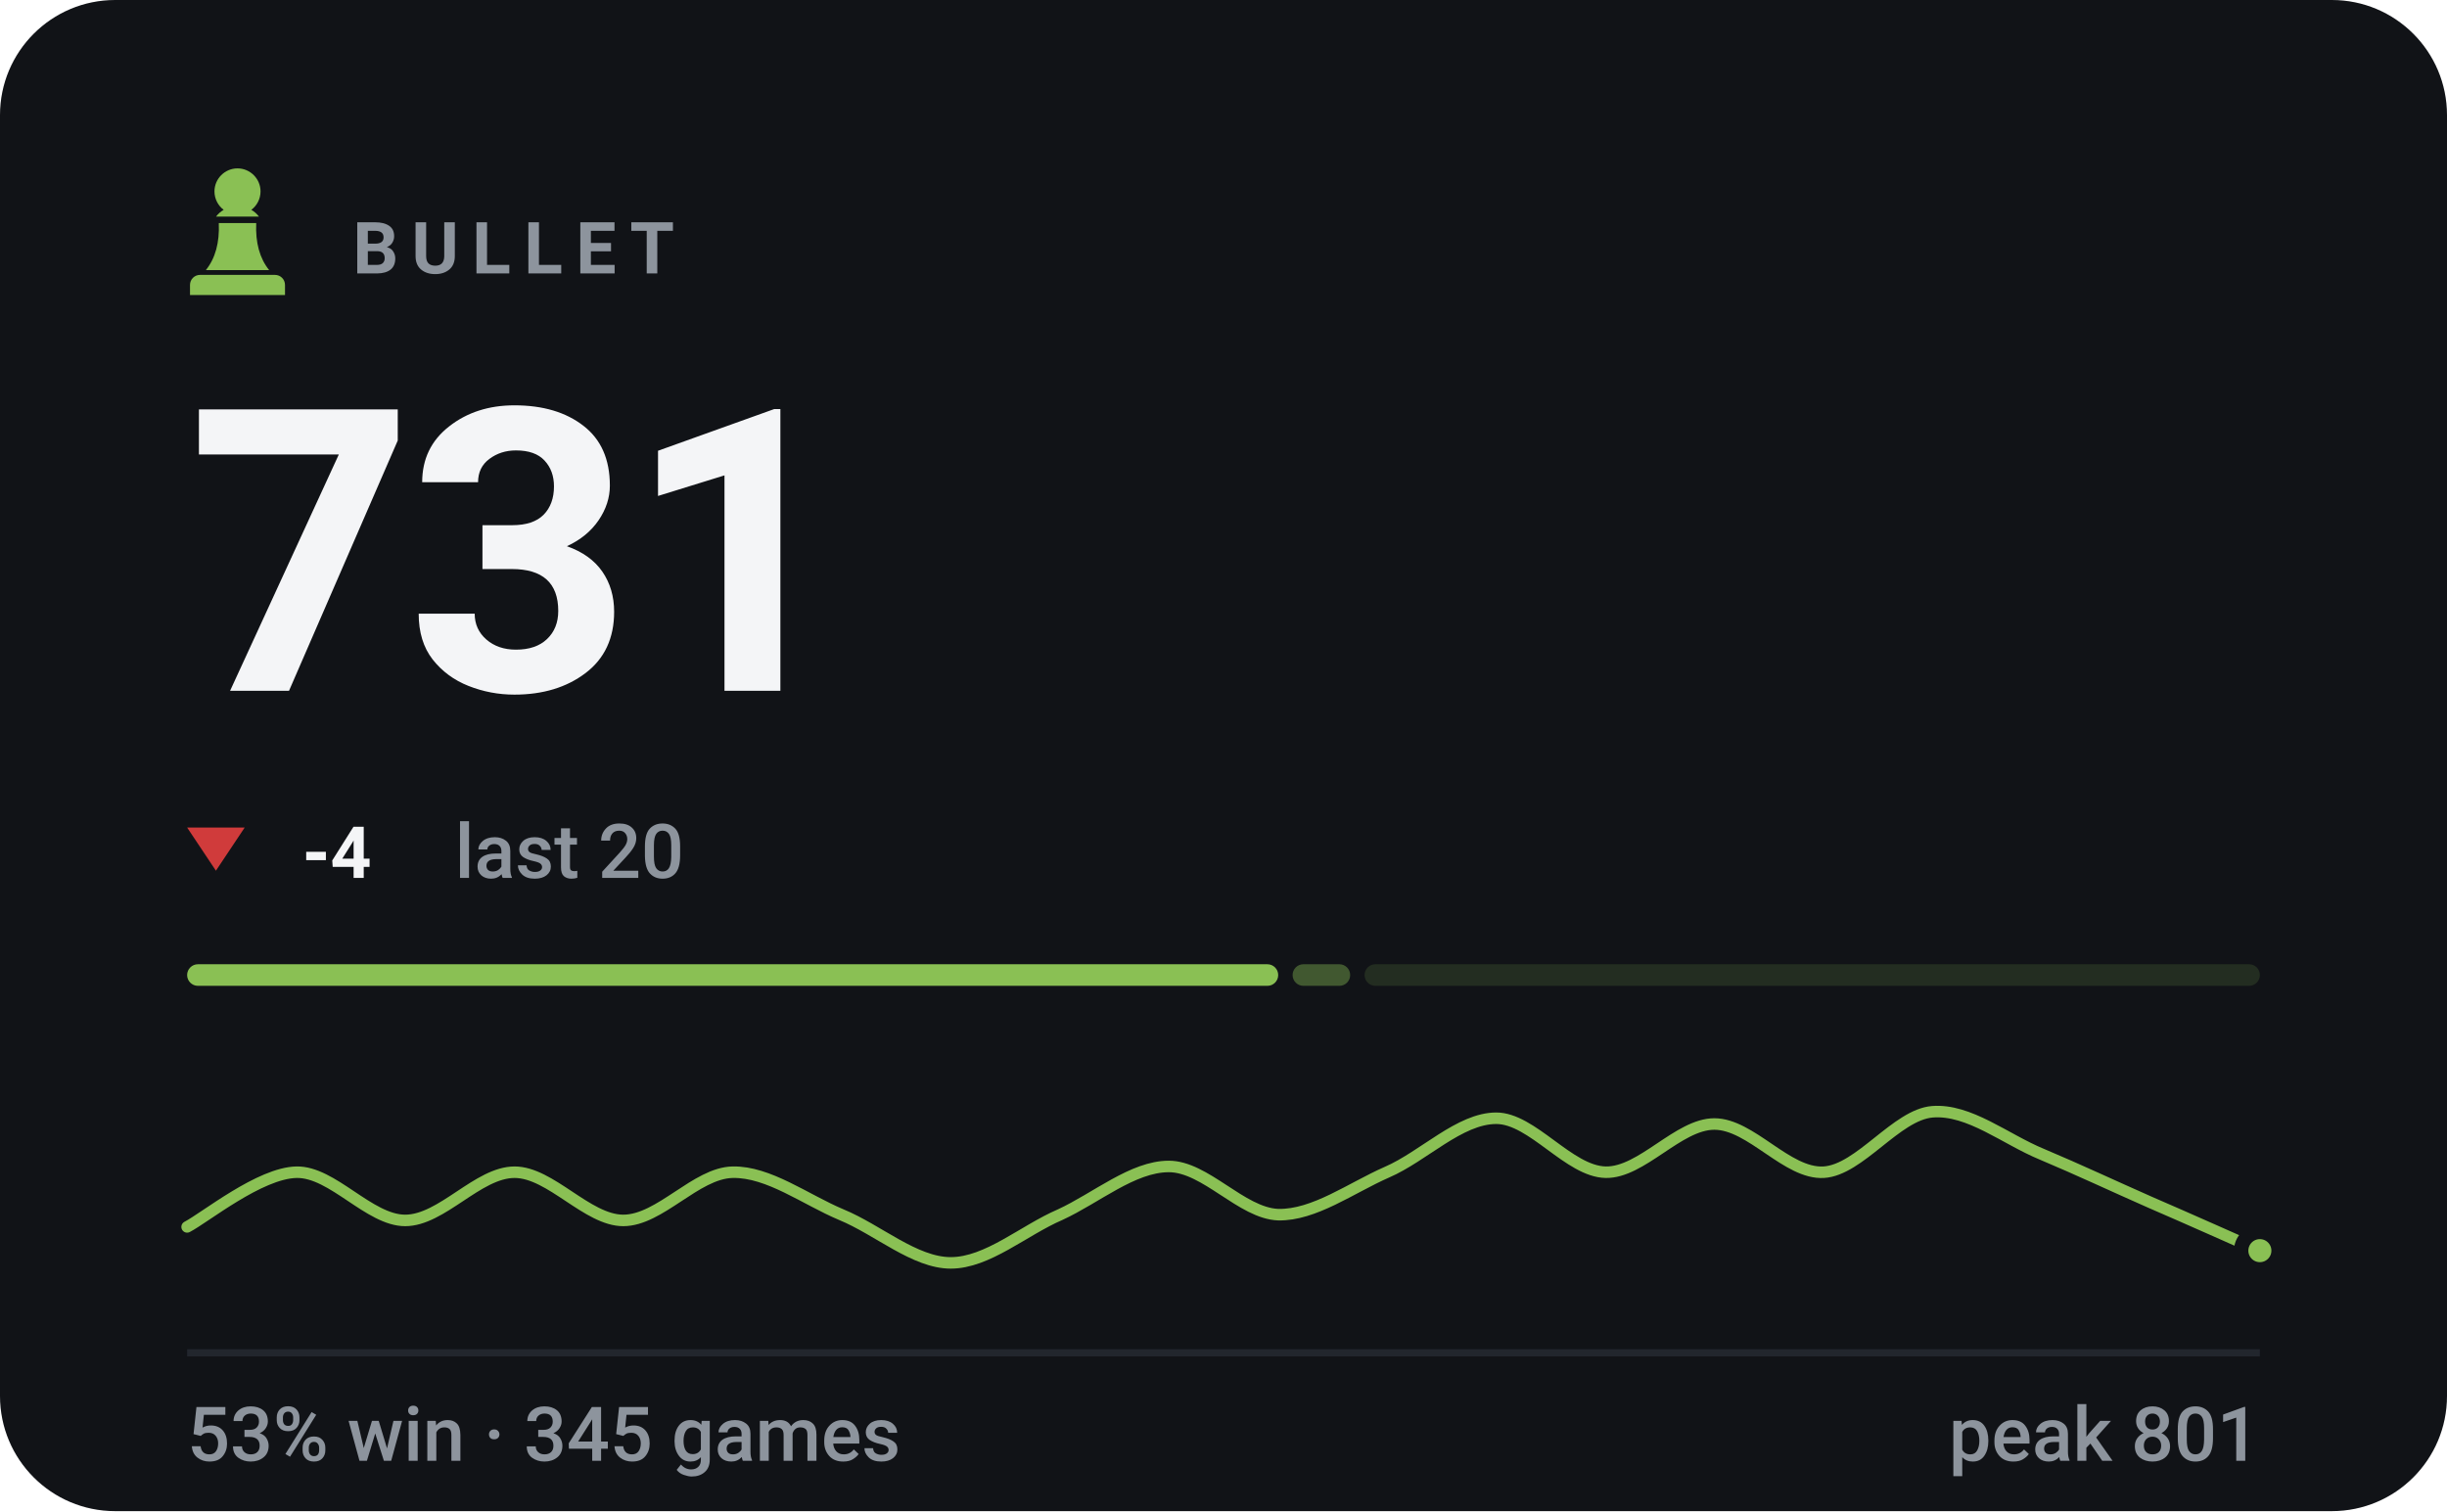
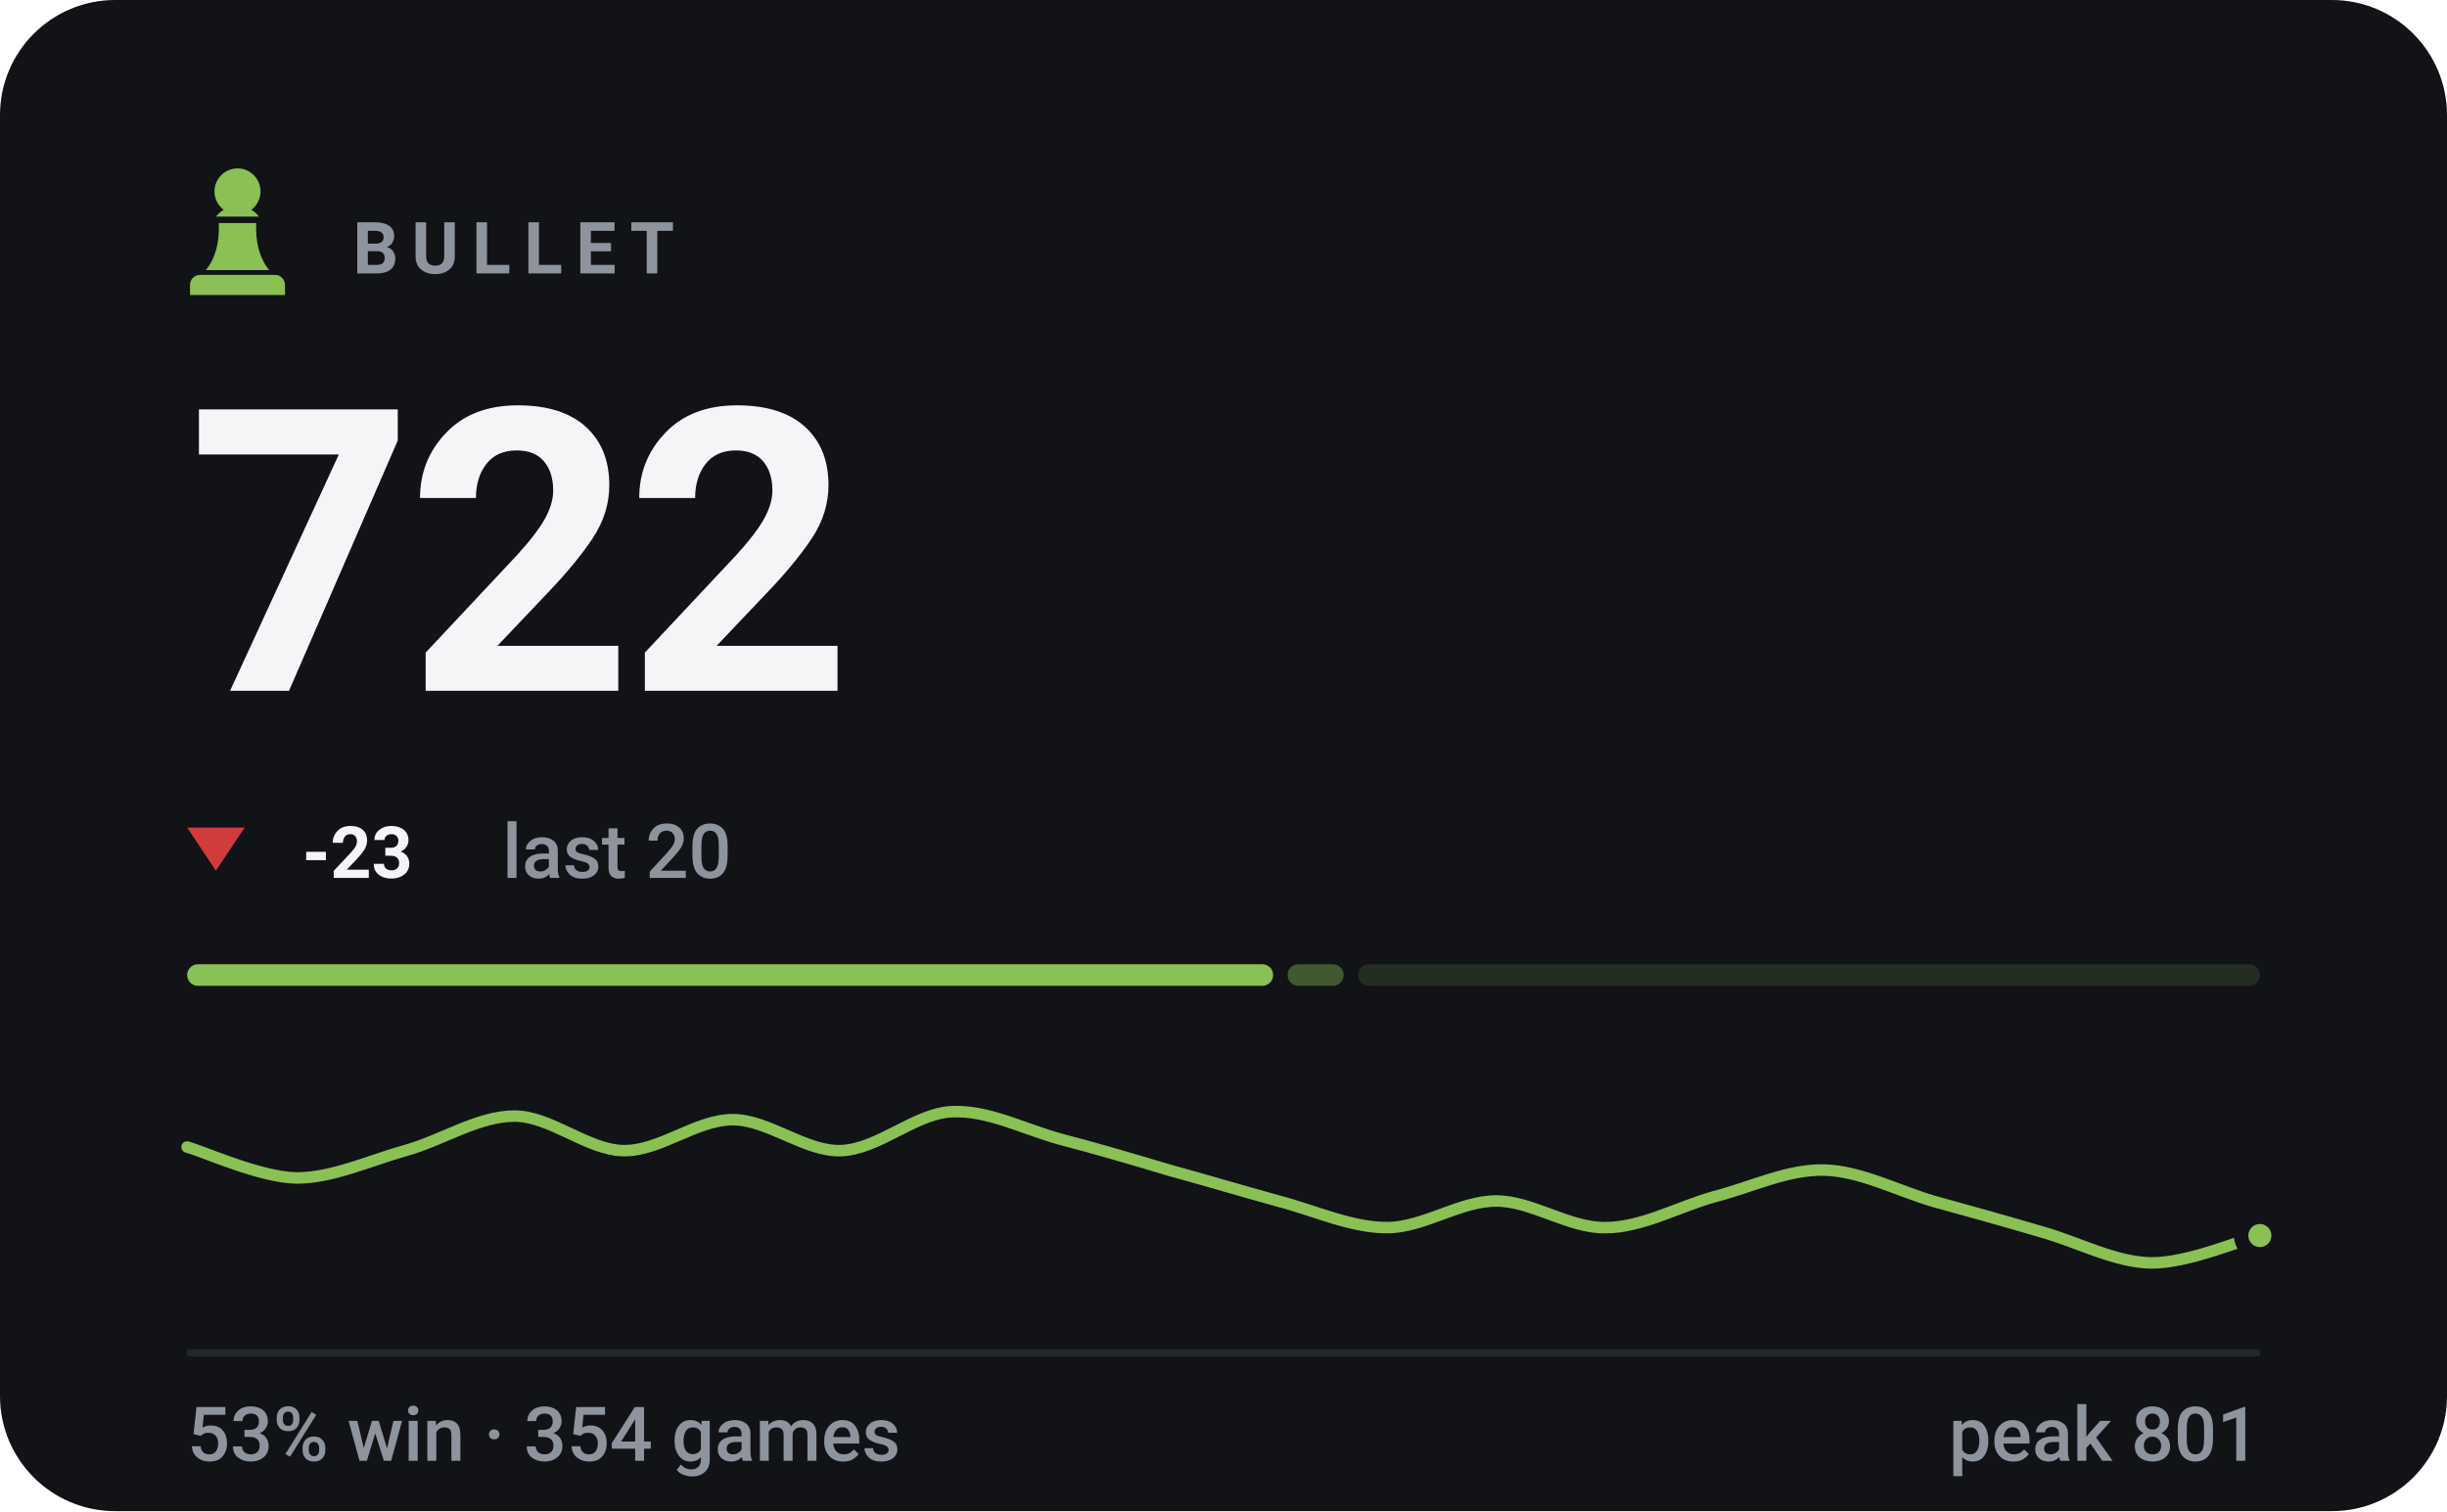
- <svg xmlns="http://www.w3.org/2000/svg" viewBox="0 0 340 210" width="340" height="210" role="img" aria-label="BULLET rating 731, 53% win rate over 345 games">
+ <svg xmlns="http://www.w3.org/2000/svg" viewBox="0 0 340 210" width="340" height="210" role="img" aria-label="BULLET rating 722, 53% win rate over 354 games">
  <style>svg{font-family:-apple-system,BlinkMacSystemFont,'Segoe UI',Roboto,'Helvetica Neue',Arial,sans-serif}text{fill:#f4f5f7;white-space:pre}.bg{fill:#111317}.acc{fill:#8ac054}.win{fill:#1baf7a}.draw{fill:#8b8f96}.loss{fill:#d03b3b}.lbl{font-size:10px;font-weight:600;letter-spacing:.18em;fill:#8d949d}.cap{font-size:10.5px;font-weight:500;fill:#8d949d}.num{font-family:-apple-system,BlinkMacSystemFont,'Segoe UI',Roboto,'Helvetica Neue',Arial,sans-serif;font-weight:700;letter-spacing:-.02em}.tick{font-size:9px;font-weight:500;fill:#8d949d;opacity:.75}.dl{font-size:10px;font-weight:600}.rule{stroke:#22262d;stroke-width:1;fill:none}.grid{stroke:#22262d;stroke-width:1;fill:none;opacity:.7}.ln{fill:none;stroke:#8ac054;stroke-width:2;stroke-linecap:round;stroke-linejoin:round}.ring{stroke:#111317;stroke-width:2}.hollow{fill:none;stroke-width:1.5}.sq{fill:#f4f5f7;opacity:.035}</style>
  <rect class="bg" width="340" height="210" rx="16" />
  <g class="acc" transform="translate(23.0,21.8) scale(0.2)">
    <path d="M50 8c-8.8 0-16 7.2-16 16 0 5.2 2.5 9.9 6.4 12.8-2.1 1.2-3.9 2.8-5.3 4.7h29.8c-1.4-1.9-3.2-3.5-5.3-4.7C63.5 33.9 66 29.2 66 24c0-8.8-7.2-16-16-16zM37 46c.6 13.6-2.4 24.5-9 32.7h44c-6.6-8.2-9.6-19.1-9-32.7H37zM24 82h52c3.9 0 7 3.1 7 7v7H17v-7c0-3.9 3.1-7 7-7z" />
  </g>
  <text class="lbl" x="49" y="38">BULLET</text>
-   <text class="num" x="26" y="96" style="font-size:55px">731</text>
+   <text class="num" x="26" y="96" style="font-size:55px">722</text>
  <path fill="#d03b3b" d="M30 121L34 115H26Z" />
-   <text class="dl" x="42" y="122" fill="#d03b3b">-4</text>
-   <text class="cap" x="63.2" y="122">last 20</text>
-   <rect x="26.0" y="134" width="151.6" height="3" rx="1.5" fill="#8ac054" opacity="1" />
-   <rect x="179.6" y="134" width="8.0" height="3" rx="1.5" fill="#8ac054" opacity="0.4" />
-   <rect x="189.6" y="134" width="124.4" height="3" rx="1.5" fill="#8ac054" opacity="0.15" />
-   <path class="ln" style="stroke-width:1.6" d="M26.0 170.5C28.5 169.2 36.1 163.0 41.2 162.9C46.2 162.8 51.3 169.6 56.3 169.6C61.4 169.6 66.4 162.9 71.5 162.9C76.5 162.9 81.6 169.6 86.6 169.6C91.7 169.6 96.7 163.0 101.8 162.9C106.8 162.8 111.9 166.7 116.9 168.8C122.0 170.9 127.1 175.5 132.1 175.5C137.2 175.5 142.2 171.0 147.3 168.8C152.3 166.5 157.4 162.1 162.4 162.1C167.5 162.1 172.5 168.6 177.6 168.8C182.6 168.9 187.7 165.1 192.7 162.9C197.8 160.7 202.8 155.4 207.9 155.4C212.9 155.4 218.0 162.8 223.1 162.9C228.1 163.0 233.2 156.2 238.2 156.2C243.3 156.2 248.3 163.2 253.4 162.9C258.4 162.6 263.5 154.9 268.5 154.5C273.6 154.1 278.6 158.3 283.7 160.4C288.7 162.5 293.8 164.9 298.8 167.1C303.9 169.3 311.5 172.7 314.0 173.8" />
-   <circle class="acc ring" cx="314.0" cy="173.8" r="2.6" />
+   <text class="dl" x="42" y="122" fill="#d03b3b">-23</text>
+   <text class="cap" x="69.8" y="122">last 20</text>
+   <rect x="26.0" y="134" width="150.9" height="3" rx="1.5" fill="#8ac054" opacity="1" />
+   <rect x="178.9" y="134" width="7.8" height="3" rx="1.5" fill="#8ac054" opacity="0.4" />
+   <rect x="188.7" y="134" width="125.3" height="3" rx="1.5" fill="#8ac054" opacity="0.15" />
+   <path class="ln" style="stroke-width:1.6" d="M26.0 159.4C28.5 160.1 36.1 163.6 41.2 163.7C46.2 163.7 51.3 161.3 56.3 159.9C61.4 158.5 66.4 155.1 71.5 155.1C76.5 155.1 81.6 159.8 86.6 159.9C91.7 160.0 96.7 155.6 101.8 155.6C106.8 155.6 111.9 160.1 116.9 159.9C122.0 159.7 127.1 154.8 132.1 154.5C137.2 154.2 142.2 156.9 147.3 158.3C152.3 159.6 157.4 161.1 162.4 162.6C167.5 164.0 172.5 165.5 177.6 166.9C182.6 168.2 187.7 170.6 192.7 170.6C197.8 170.6 202.8 166.9 207.9 166.9C212.9 166.9 218.0 170.7 223.1 170.6C228.1 170.6 233.2 167.7 238.2 166.3C243.3 165.0 248.3 162.5 253.4 162.6C258.4 162.7 263.5 165.4 268.5 166.9C273.6 168.3 278.6 169.7 283.7 171.2C288.7 172.6 293.8 175.4 298.8 175.5C303.9 175.6 311.5 172.3 314.0 171.7" />
+   <circle class="acc ring" cx="314.0" cy="171.7" r="2.6" />
  <line class="rule" x1="26" y1="188" x2="314" y2="188" />
-   <text class="cap" x="26" y="203">53% win · 345 games</text>
+   <text class="cap" x="26" y="203">53% win · 354 games</text>
  <text class="cap" x="314" y="203" text-anchor="end">peak 801</text>
</svg>
